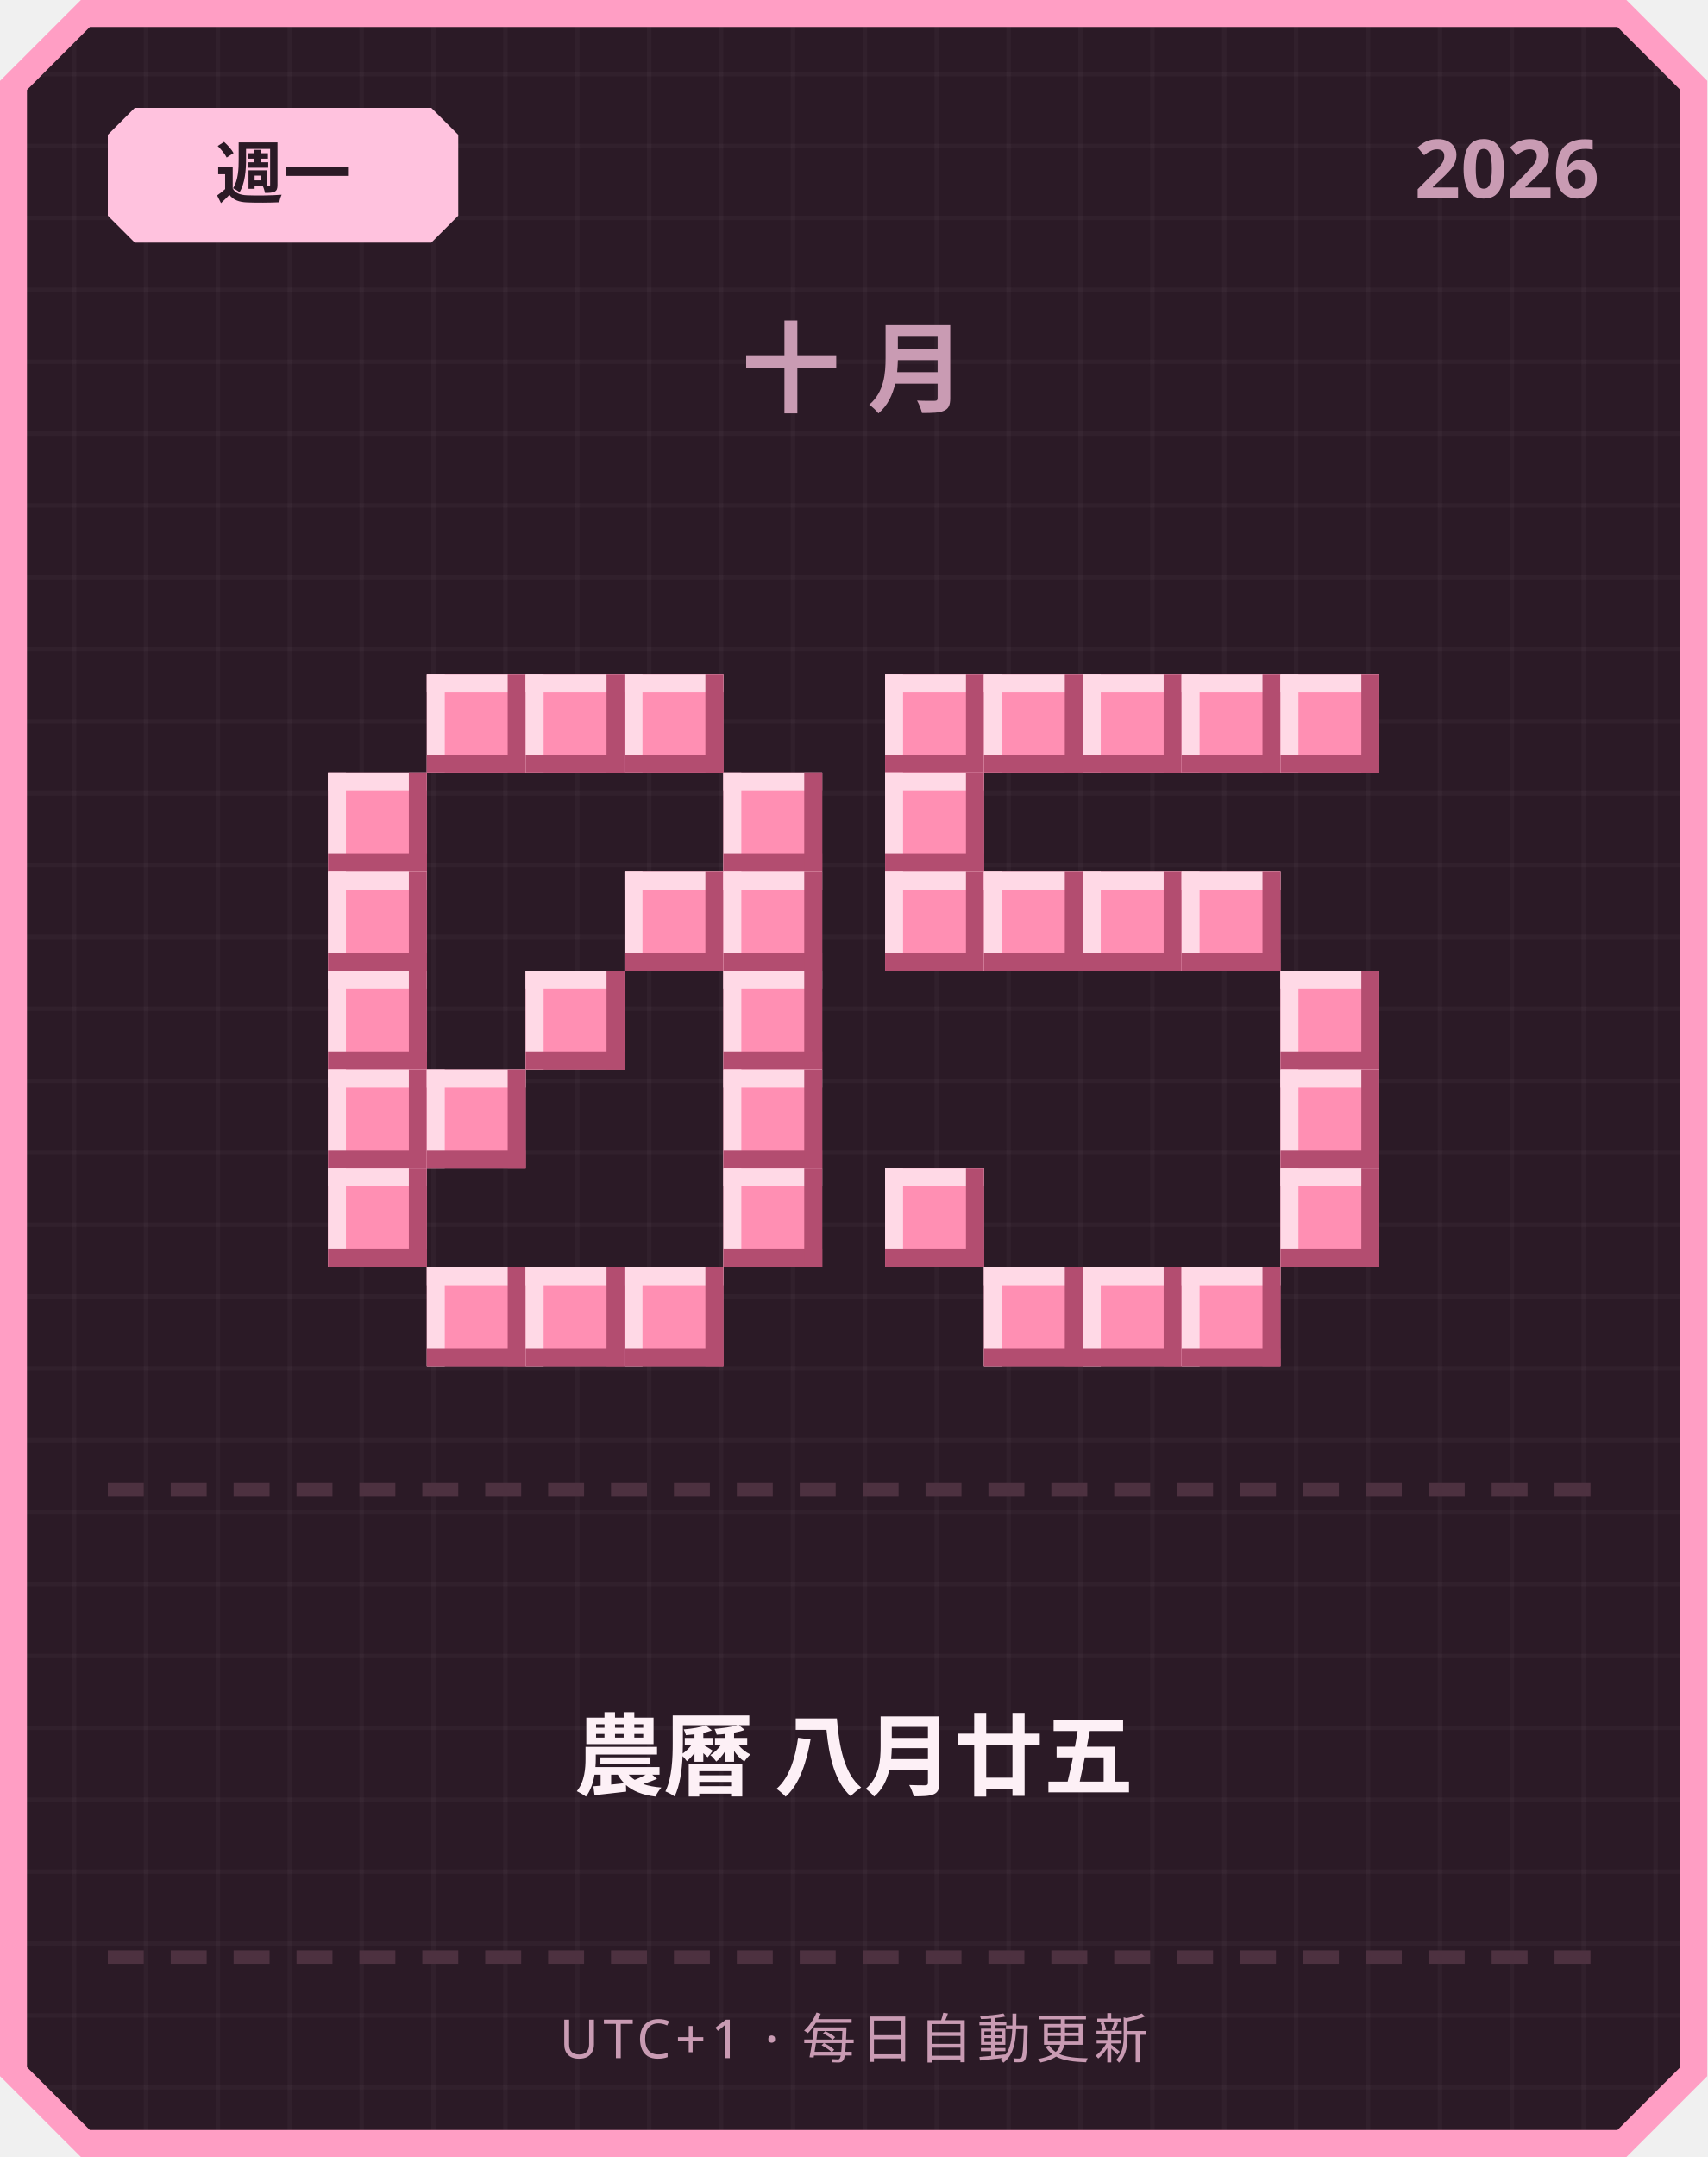
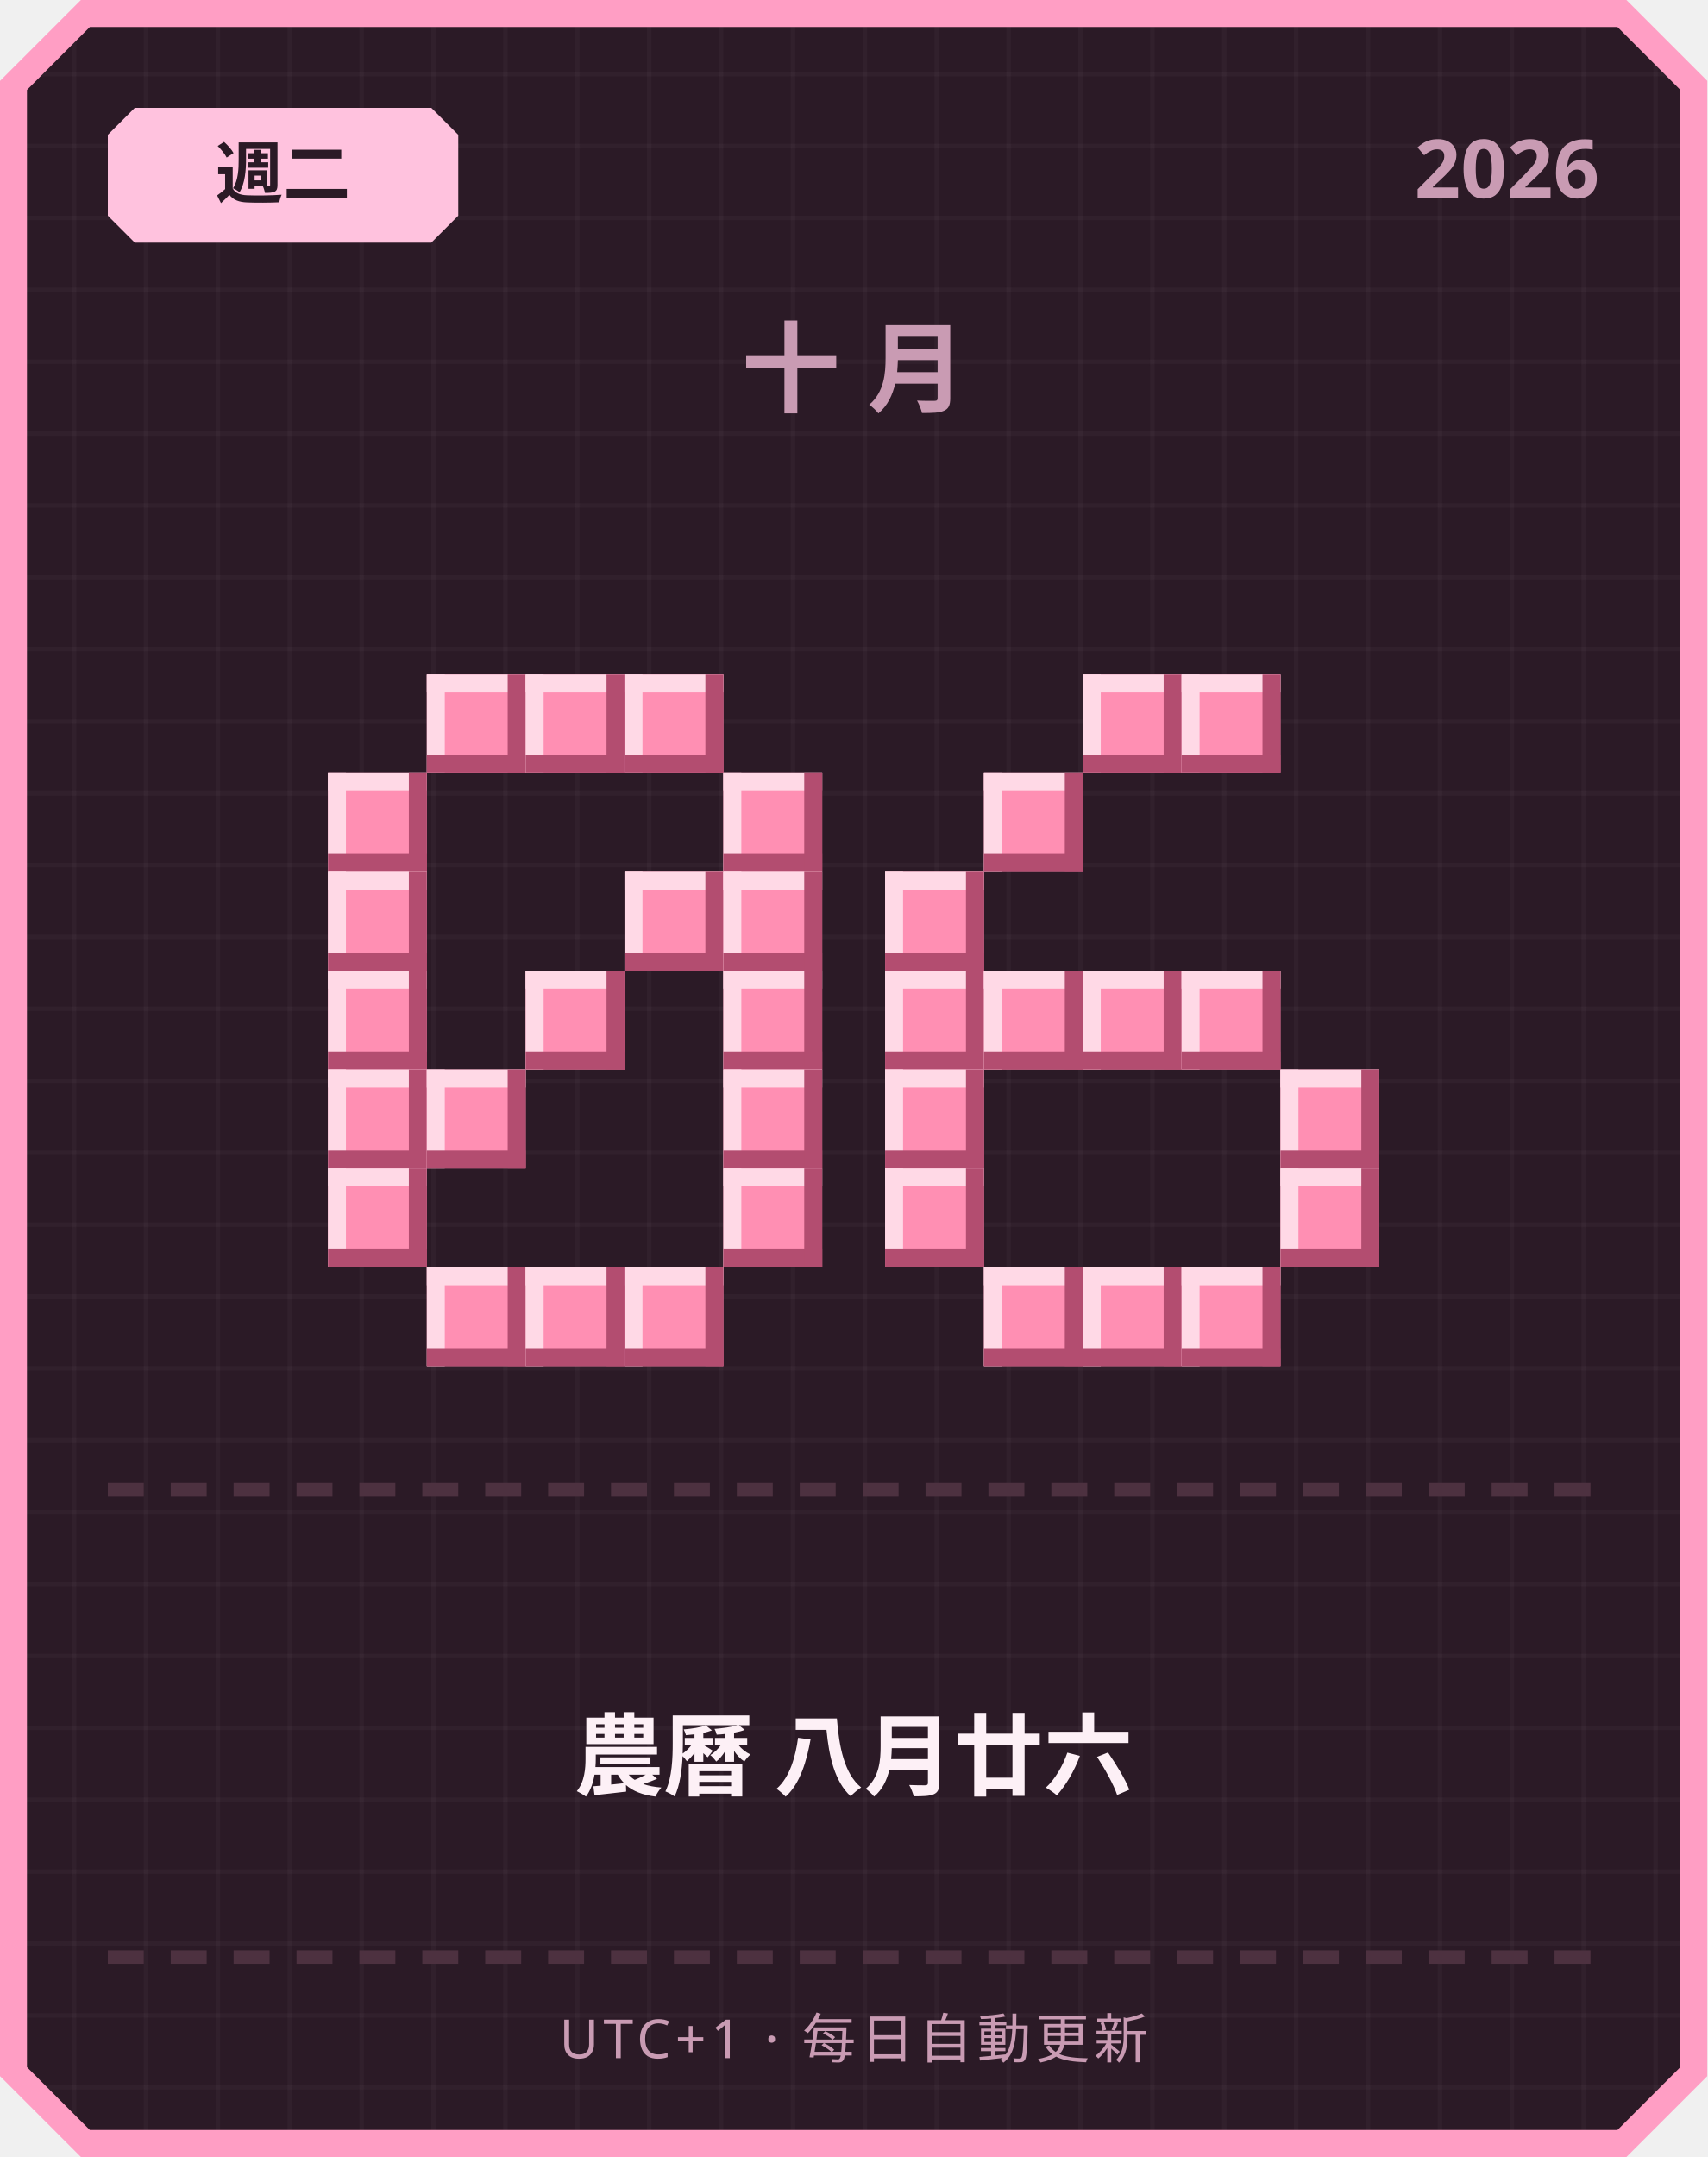
<svg xmlns="http://www.w3.org/2000/svg" width="380" height="480" viewBox="0 0 380 480">
  <defs>
    <pattern id="grid" width="16" height="16" patternUnits="userSpaceOnUse">
      <rect width="16" height="16" fill="#2b1a26" />
      <rect width="1" height="16" fill="#ffffff" opacity="0.03" />
      <rect width="16" height="1" fill="#ffffff" opacity="0.03" />
    </pattern>
  </defs>
  <path d="M 18,0 L 362,0 L 380,18 L 380,462 L 362,480 L 18,480 L 0,462 L 0,18 Z" fill="#ff9ec4" />
  <path d="M 20,6 L 360,6 L 374,20 L 374,460 L 360,474 L 20,474 L 6,460 L 6,20 Z" fill="url(#grid)" />
  <path d="M 30,24 L 96,24 L 102,30 L 102,48 L 96,54 L 30,54 L 24,48 L 24,30 Z" fill="#ffc2de" />
-   <text x="63" y="44" text-anchor="middle" font-family="'Segoe UI', sans-serif" font-size="15" font-weight="700" fill="#2b1a26">週一</text>
+   <text x="63" y="44" text-anchor="middle" font-family="'Segoe UI', sans-serif" font-size="15" font-weight="700" fill="#2b1a26">週二</text>
  <text x="356" y="44" text-anchor="end" font-family="'Segoe UI', sans-serif" font-size="18" font-weight="700" fill="#c99bb3">2026</text>
  <text x="190" y="90" text-anchor="middle" font-family="'Segoe UI', sans-serif" font-size="22" font-weight="700" letter-spacing="6" fill="#c99bb3">十月</text>
  <rect x="95" y="150" width="22" height="22" fill="#ff8fb3" />
  <rect x="95" y="150" width="22" height="4" fill="#ffd9e6" />
  <rect x="95" y="150" width="4" height="22" fill="#ffd9e6" />
  <rect x="95" y="168" width="22" height="4" fill="#b34d70" />
  <rect x="113" y="150" width="4" height="22" fill="#b34d70" />
  <rect x="117" y="150" width="22" height="22" fill="#ff8fb3" />
  <rect x="117" y="150" width="22" height="4" fill="#ffd9e6" />
  <rect x="117" y="150" width="4" height="22" fill="#ffd9e6" />
  <rect x="117" y="168" width="22" height="4" fill="#b34d70" />
  <rect x="135" y="150" width="4" height="22" fill="#b34d70" />
  <rect x="139" y="150" width="22" height="22" fill="#ff8fb3" />
  <rect x="139" y="150" width="22" height="4" fill="#ffd9e6" />
  <rect x="139" y="150" width="4" height="22" fill="#ffd9e6" />
  <rect x="139" y="168" width="22" height="4" fill="#b34d70" />
  <rect x="157" y="150" width="4" height="22" fill="#b34d70" />
  <rect x="73" y="172" width="22" height="22" fill="#ff8fb3" />
  <rect x="73" y="172" width="22" height="4" fill="#ffd9e6" />
  <rect x="73" y="172" width="4" height="22" fill="#ffd9e6" />
  <rect x="73" y="190" width="22" height="4" fill="#b34d70" />
  <rect x="91" y="172" width="4" height="22" fill="#b34d70" />
  <rect x="161" y="172" width="22" height="22" fill="#ff8fb3" />
  <rect x="161" y="172" width="22" height="4" fill="#ffd9e6" />
  <rect x="161" y="172" width="4" height="22" fill="#ffd9e6" />
  <rect x="161" y="190" width="22" height="4" fill="#b34d70" />
  <rect x="179" y="172" width="4" height="22" fill="#b34d70" />
  <rect x="73" y="194" width="22" height="22" fill="#ff8fb3" />
  <rect x="73" y="194" width="22" height="4" fill="#ffd9e6" />
  <rect x="73" y="194" width="4" height="22" fill="#ffd9e6" />
  <rect x="73" y="212" width="22" height="4" fill="#b34d70" />
  <rect x="91" y="194" width="4" height="22" fill="#b34d70" />
  <rect x="139" y="194" width="22" height="22" fill="#ff8fb3" />
  <rect x="139" y="194" width="22" height="4" fill="#ffd9e6" />
  <rect x="139" y="194" width="4" height="22" fill="#ffd9e6" />
  <rect x="139" y="212" width="22" height="4" fill="#b34d70" />
  <rect x="157" y="194" width="4" height="22" fill="#b34d70" />
  <rect x="161" y="194" width="22" height="22" fill="#ff8fb3" />
  <rect x="161" y="194" width="22" height="4" fill="#ffd9e6" />
  <rect x="161" y="194" width="4" height="22" fill="#ffd9e6" />
  <rect x="161" y="212" width="22" height="4" fill="#b34d70" />
  <rect x="179" y="194" width="4" height="22" fill="#b34d70" />
  <rect x="73" y="216" width="22" height="22" fill="#ff8fb3" />
  <rect x="73" y="216" width="22" height="4" fill="#ffd9e6" />
  <rect x="73" y="216" width="4" height="22" fill="#ffd9e6" />
  <rect x="73" y="234" width="22" height="4" fill="#b34d70" />
  <rect x="91" y="216" width="4" height="22" fill="#b34d70" />
  <rect x="117" y="216" width="22" height="22" fill="#ff8fb3" />
  <rect x="117" y="216" width="22" height="4" fill="#ffd9e6" />
  <rect x="117" y="216" width="4" height="22" fill="#ffd9e6" />
  <rect x="117" y="234" width="22" height="4" fill="#b34d70" />
  <rect x="135" y="216" width="4" height="22" fill="#b34d70" />
  <rect x="161" y="216" width="22" height="22" fill="#ff8fb3" />
  <rect x="161" y="216" width="22" height="4" fill="#ffd9e6" />
  <rect x="161" y="216" width="4" height="22" fill="#ffd9e6" />
  <rect x="161" y="234" width="22" height="4" fill="#b34d70" />
  <rect x="179" y="216" width="4" height="22" fill="#b34d70" />
  <rect x="73" y="238" width="22" height="22" fill="#ff8fb3" />
  <rect x="73" y="238" width="22" height="4" fill="#ffd9e6" />
  <rect x="73" y="238" width="4" height="22" fill="#ffd9e6" />
  <rect x="73" y="256" width="22" height="4" fill="#b34d70" />
  <rect x="91" y="238" width="4" height="22" fill="#b34d70" />
  <rect x="95" y="238" width="22" height="22" fill="#ff8fb3" />
  <rect x="95" y="238" width="22" height="4" fill="#ffd9e6" />
  <rect x="95" y="238" width="4" height="22" fill="#ffd9e6" />
  <rect x="95" y="256" width="22" height="4" fill="#b34d70" />
  <rect x="113" y="238" width="4" height="22" fill="#b34d70" />
  <rect x="161" y="238" width="22" height="22" fill="#ff8fb3" />
  <rect x="161" y="238" width="22" height="4" fill="#ffd9e6" />
  <rect x="161" y="238" width="4" height="22" fill="#ffd9e6" />
  <rect x="161" y="256" width="22" height="4" fill="#b34d70" />
  <rect x="179" y="238" width="4" height="22" fill="#b34d70" />
  <rect x="73" y="260" width="22" height="22" fill="#ff8fb3" />
  <rect x="73" y="260" width="22" height="4" fill="#ffd9e6" />
  <rect x="73" y="260" width="4" height="22" fill="#ffd9e6" />
  <rect x="73" y="278" width="22" height="4" fill="#b34d70" />
  <rect x="91" y="260" width="4" height="22" fill="#b34d70" />
  <rect x="161" y="260" width="22" height="22" fill="#ff8fb3" />
  <rect x="161" y="260" width="22" height="4" fill="#ffd9e6" />
  <rect x="161" y="260" width="4" height="22" fill="#ffd9e6" />
  <rect x="161" y="278" width="22" height="4" fill="#b34d70" />
  <rect x="179" y="260" width="4" height="22" fill="#b34d70" />
  <rect x="95" y="282" width="22" height="22" fill="#ff8fb3" />
  <rect x="95" y="282" width="22" height="4" fill="#ffd9e6" />
  <rect x="95" y="282" width="4" height="22" fill="#ffd9e6" />
  <rect x="95" y="300" width="22" height="4" fill="#b34d70" />
  <rect x="113" y="282" width="4" height="22" fill="#b34d70" />
  <rect x="117" y="282" width="22" height="22" fill="#ff8fb3" />
  <rect x="117" y="282" width="22" height="4" fill="#ffd9e6" />
  <rect x="117" y="282" width="4" height="22" fill="#ffd9e6" />
  <rect x="117" y="300" width="22" height="4" fill="#b34d70" />
  <rect x="135" y="282" width="4" height="22" fill="#b34d70" />
  <rect x="139" y="282" width="22" height="22" fill="#ff8fb3" />
  <rect x="139" y="282" width="22" height="4" fill="#ffd9e6" />
  <rect x="139" y="282" width="4" height="22" fill="#ffd9e6" />
  <rect x="139" y="300" width="22" height="4" fill="#b34d70" />
  <rect x="157" y="282" width="4" height="22" fill="#b34d70" />
-   <rect x="197" y="150" width="22" height="22" fill="#ff8fb3" />
-   <rect x="197" y="150" width="22" height="4" fill="#ffd9e6" />
-   <rect x="197" y="150" width="4" height="22" fill="#ffd9e6" />
-   <rect x="197" y="168" width="22" height="4" fill="#b34d70" />
-   <rect x="215" y="150" width="4" height="22" fill="#b34d70" />
-   <rect x="219" y="150" width="22" height="22" fill="#ff8fb3" />
-   <rect x="219" y="150" width="22" height="4" fill="#ffd9e6" />
-   <rect x="219" y="150" width="4" height="22" fill="#ffd9e6" />
-   <rect x="219" y="168" width="22" height="4" fill="#b34d70" />
-   <rect x="237" y="150" width="4" height="22" fill="#b34d70" />
  <rect x="241" y="150" width="22" height="22" fill="#ff8fb3" />
  <rect x="241" y="150" width="22" height="4" fill="#ffd9e6" />
  <rect x="241" y="150" width="4" height="22" fill="#ffd9e6" />
  <rect x="241" y="168" width="22" height="4" fill="#b34d70" />
  <rect x="259" y="150" width="4" height="22" fill="#b34d70" />
  <rect x="263" y="150" width="22" height="22" fill="#ff8fb3" />
  <rect x="263" y="150" width="22" height="4" fill="#ffd9e6" />
  <rect x="263" y="150" width="4" height="22" fill="#ffd9e6" />
  <rect x="263" y="168" width="22" height="4" fill="#b34d70" />
  <rect x="281" y="150" width="4" height="22" fill="#b34d70" />
-   <rect x="285" y="150" width="22" height="22" fill="#ff8fb3" />
-   <rect x="285" y="150" width="22" height="4" fill="#ffd9e6" />
-   <rect x="285" y="150" width="4" height="22" fill="#ffd9e6" />
-   <rect x="285" y="168" width="22" height="4" fill="#b34d70" />
-   <rect x="303" y="150" width="4" height="22" fill="#b34d70" />
-   <rect x="197" y="172" width="22" height="22" fill="#ff8fb3" />
-   <rect x="197" y="172" width="22" height="4" fill="#ffd9e6" />
-   <rect x="197" y="172" width="4" height="22" fill="#ffd9e6" />
-   <rect x="197" y="190" width="22" height="4" fill="#b34d70" />
-   <rect x="215" y="172" width="4" height="22" fill="#b34d70" />
+   <rect x="219" y="172" width="22" height="22" fill="#ff8fb3" />
+   <rect x="219" y="172" width="22" height="4" fill="#ffd9e6" />
+   <rect x="219" y="172" width="4" height="22" fill="#ffd9e6" />
+   <rect x="219" y="190" width="22" height="4" fill="#b34d70" />
+   <rect x="237" y="172" width="4" height="22" fill="#b34d70" />
  <rect x="197" y="194" width="22" height="22" fill="#ff8fb3" />
  <rect x="197" y="194" width="22" height="4" fill="#ffd9e6" />
  <rect x="197" y="194" width="4" height="22" fill="#ffd9e6" />
  <rect x="197" y="212" width="22" height="4" fill="#b34d70" />
  <rect x="215" y="194" width="4" height="22" fill="#b34d70" />
-   <rect x="219" y="194" width="22" height="22" fill="#ff8fb3" />
-   <rect x="219" y="194" width="22" height="4" fill="#ffd9e6" />
-   <rect x="219" y="194" width="4" height="22" fill="#ffd9e6" />
-   <rect x="219" y="212" width="22" height="4" fill="#b34d70" />
-   <rect x="237" y="194" width="4" height="22" fill="#b34d70" />
-   <rect x="241" y="194" width="22" height="22" fill="#ff8fb3" />
-   <rect x="241" y="194" width="22" height="4" fill="#ffd9e6" />
-   <rect x="241" y="194" width="4" height="22" fill="#ffd9e6" />
-   <rect x="241" y="212" width="22" height="4" fill="#b34d70" />
-   <rect x="259" y="194" width="4" height="22" fill="#b34d70" />
-   <rect x="263" y="194" width="22" height="22" fill="#ff8fb3" />
-   <rect x="263" y="194" width="22" height="4" fill="#ffd9e6" />
-   <rect x="263" y="194" width="4" height="22" fill="#ffd9e6" />
-   <rect x="263" y="212" width="22" height="4" fill="#b34d70" />
-   <rect x="281" y="194" width="4" height="22" fill="#b34d70" />
-   <rect x="285" y="216" width="22" height="22" fill="#ff8fb3" />
-   <rect x="285" y="216" width="22" height="4" fill="#ffd9e6" />
-   <rect x="285" y="216" width="4" height="22" fill="#ffd9e6" />
-   <rect x="285" y="234" width="22" height="4" fill="#b34d70" />
-   <rect x="303" y="216" width="4" height="22" fill="#b34d70" />
+   <rect x="197" y="216" width="22" height="22" fill="#ff8fb3" />
+   <rect x="197" y="216" width="22" height="4" fill="#ffd9e6" />
+   <rect x="197" y="216" width="4" height="22" fill="#ffd9e6" />
+   <rect x="197" y="234" width="22" height="4" fill="#b34d70" />
+   <rect x="215" y="216" width="4" height="22" fill="#b34d70" />
+   <rect x="219" y="216" width="22" height="22" fill="#ff8fb3" />
+   <rect x="219" y="216" width="22" height="4" fill="#ffd9e6" />
+   <rect x="219" y="216" width="4" height="22" fill="#ffd9e6" />
+   <rect x="219" y="234" width="22" height="4" fill="#b34d70" />
+   <rect x="237" y="216" width="4" height="22" fill="#b34d70" />
+   <rect x="241" y="216" width="22" height="22" fill="#ff8fb3" />
+   <rect x="241" y="216" width="22" height="4" fill="#ffd9e6" />
+   <rect x="241" y="216" width="4" height="22" fill="#ffd9e6" />
+   <rect x="241" y="234" width="22" height="4" fill="#b34d70" />
+   <rect x="259" y="216" width="4" height="22" fill="#b34d70" />
+   <rect x="263" y="216" width="22" height="22" fill="#ff8fb3" />
+   <rect x="263" y="216" width="22" height="4" fill="#ffd9e6" />
+   <rect x="263" y="216" width="4" height="22" fill="#ffd9e6" />
+   <rect x="263" y="234" width="22" height="4" fill="#b34d70" />
+   <rect x="281" y="216" width="4" height="22" fill="#b34d70" />
+   <rect x="197" y="238" width="22" height="22" fill="#ff8fb3" />
+   <rect x="197" y="238" width="22" height="4" fill="#ffd9e6" />
+   <rect x="197" y="238" width="4" height="22" fill="#ffd9e6" />
+   <rect x="197" y="256" width="22" height="4" fill="#b34d70" />
+   <rect x="215" y="238" width="4" height="22" fill="#b34d70" />
  <rect x="285" y="238" width="22" height="22" fill="#ff8fb3" />
  <rect x="285" y="238" width="22" height="4" fill="#ffd9e6" />
  <rect x="285" y="238" width="4" height="22" fill="#ffd9e6" />
  <rect x="285" y="256" width="22" height="4" fill="#b34d70" />
  <rect x="303" y="238" width="4" height="22" fill="#b34d70" />
  <rect x="197" y="260" width="22" height="22" fill="#ff8fb3" />
  <rect x="197" y="260" width="22" height="4" fill="#ffd9e6" />
  <rect x="197" y="260" width="4" height="22" fill="#ffd9e6" />
  <rect x="197" y="278" width="22" height="4" fill="#b34d70" />
  <rect x="215" y="260" width="4" height="22" fill="#b34d70" />
  <rect x="285" y="260" width="22" height="22" fill="#ff8fb3" />
  <rect x="285" y="260" width="22" height="4" fill="#ffd9e6" />
  <rect x="285" y="260" width="4" height="22" fill="#ffd9e6" />
  <rect x="285" y="278" width="22" height="4" fill="#b34d70" />
  <rect x="303" y="260" width="4" height="22" fill="#b34d70" />
  <rect x="219" y="282" width="22" height="22" fill="#ff8fb3" />
  <rect x="219" y="282" width="22" height="4" fill="#ffd9e6" />
  <rect x="219" y="282" width="4" height="22" fill="#ffd9e6" />
  <rect x="219" y="300" width="22" height="4" fill="#b34d70" />
  <rect x="237" y="282" width="4" height="22" fill="#b34d70" />
  <rect x="241" y="282" width="22" height="22" fill="#ff8fb3" />
  <rect x="241" y="282" width="22" height="4" fill="#ffd9e6" />
  <rect x="241" y="282" width="4" height="22" fill="#ffd9e6" />
  <rect x="241" y="300" width="22" height="4" fill="#b34d70" />
  <rect x="259" y="282" width="4" height="22" fill="#b34d70" />
  <rect x="263" y="282" width="22" height="22" fill="#ff8fb3" />
  <rect x="263" y="282" width="22" height="4" fill="#ffd9e6" />
  <rect x="263" y="282" width="4" height="22" fill="#ffd9e6" />
  <rect x="263" y="300" width="22" height="4" fill="#b34d70" />
  <rect x="281" y="282" width="4" height="22" fill="#b34d70" />
  <rect x="24" y="330" width="8" height="3" fill="#4d3140" />
  <rect x="38" y="330" width="8" height="3" fill="#4d3140" />
  <rect x="52" y="330" width="8" height="3" fill="#4d3140" />
  <rect x="66" y="330" width="8" height="3" fill="#4d3140" />
  <rect x="80" y="330" width="8" height="3" fill="#4d3140" />
  <rect x="94" y="330" width="8" height="3" fill="#4d3140" />
  <rect x="108" y="330" width="8" height="3" fill="#4d3140" />
  <rect x="122" y="330" width="8" height="3" fill="#4d3140" />
  <rect x="136" y="330" width="8" height="3" fill="#4d3140" />
  <rect x="150" y="330" width="8" height="3" fill="#4d3140" />
  <rect x="164" y="330" width="8" height="3" fill="#4d3140" />
  <rect x="178" y="330" width="8" height="3" fill="#4d3140" />
  <rect x="192" y="330" width="8" height="3" fill="#4d3140" />
  <rect x="206" y="330" width="8" height="3" fill="#4d3140" />
  <rect x="220" y="330" width="8" height="3" fill="#4d3140" />
  <rect x="234" y="330" width="8" height="3" fill="#4d3140" />
  <rect x="248" y="330" width="8" height="3" fill="#4d3140" />
  <rect x="262" y="330" width="8" height="3" fill="#4d3140" />
  <rect x="276" y="330" width="8" height="3" fill="#4d3140" />
  <rect x="290" y="330" width="8" height="3" fill="#4d3140" />
  <rect x="304" y="330" width="8" height="3" fill="#4d3140" />
  <rect x="318" y="330" width="8" height="3" fill="#4d3140" />
  <rect x="332" y="330" width="8" height="3" fill="#4d3140" />
  <rect x="346" y="330" width="8" height="3" fill="#4d3140" />
-   <text x="190" y="398" text-anchor="middle" font-family="'Segoe UI', 'Microsoft JhengHei', sans-serif" font-size="20" font-weight="700" fill="#fdf0f6">農曆 八月廿五</text>
+   <text x="190" y="398" text-anchor="middle" font-family="'Segoe UI', 'Microsoft JhengHei', sans-serif" font-size="20" font-weight="700" fill="#fdf0f6">農曆 八月廿六</text>
  <rect x="24" y="434" width="8" height="3" fill="#4d3140" />
  <rect x="38" y="434" width="8" height="3" fill="#4d3140" />
  <rect x="52" y="434" width="8" height="3" fill="#4d3140" />
  <rect x="66" y="434" width="8" height="3" fill="#4d3140" />
  <rect x="80" y="434" width="8" height="3" fill="#4d3140" />
  <rect x="94" y="434" width="8" height="3" fill="#4d3140" />
  <rect x="108" y="434" width="8" height="3" fill="#4d3140" />
  <rect x="122" y="434" width="8" height="3" fill="#4d3140" />
  <rect x="136" y="434" width="8" height="3" fill="#4d3140" />
  <rect x="150" y="434" width="8" height="3" fill="#4d3140" />
  <rect x="164" y="434" width="8" height="3" fill="#4d3140" />
  <rect x="178" y="434" width="8" height="3" fill="#4d3140" />
  <rect x="192" y="434" width="8" height="3" fill="#4d3140" />
  <rect x="206" y="434" width="8" height="3" fill="#4d3140" />
  <rect x="220" y="434" width="8" height="3" fill="#4d3140" />
  <rect x="234" y="434" width="8" height="3" fill="#4d3140" />
  <rect x="248" y="434" width="8" height="3" fill="#4d3140" />
  <rect x="262" y="434" width="8" height="3" fill="#4d3140" />
  <rect x="276" y="434" width="8" height="3" fill="#4d3140" />
  <rect x="290" y="434" width="8" height="3" fill="#4d3140" />
  <rect x="304" y="434" width="8" height="3" fill="#4d3140" />
  <rect x="318" y="434" width="8" height="3" fill="#4d3140" />
  <rect x="332" y="434" width="8" height="3" fill="#4d3140" />
  <rect x="346" y="434" width="8" height="3" fill="#4d3140" />
  <text x="190" y="458" text-anchor="middle" font-family="'Segoe UI', sans-serif" font-size="12" letter-spacing="1" fill="#c99bb3">UTC+1 · 每日自動更新</text>
</svg>
